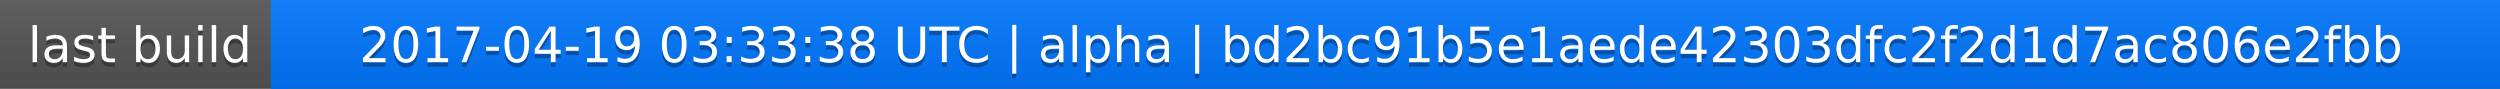
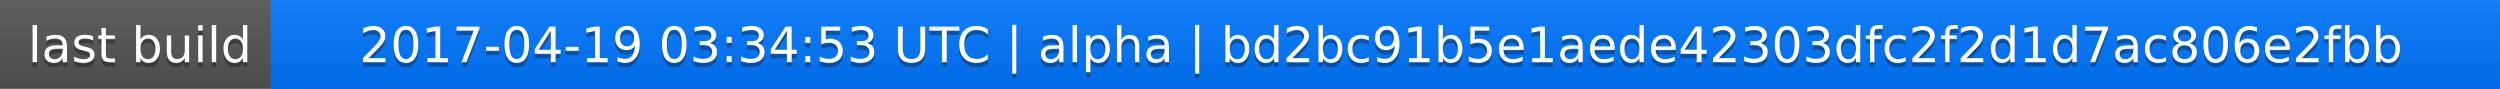
<svg xmlns="http://www.w3.org/2000/svg" width="563" height="20">
  <linearGradient id="a" x2="0" y2="100%">
    <stop offset="0" stop-color="#bbb" stop-opacity=".1" />
    <stop offset="1" stop-opacity=".1" />
  </linearGradient>
  <rect rx="0" width="563" height="20" fill="#555" />
  <rect rx="0" x="61" width="502" height="20" fill="#07f" />
  <path fill="#07f" d="M61 0h4v20h-4z" />
  <rect rx="0" width="563" height="20" fill="url(#a)" />
  <g fill="#fff" text-anchor="middle" font-family="DejaVu Sans,Verdana,Geneva,sans-serif" font-size="11">
    <text x="31.5" y="15" fill="#010101" fill-opacity=".3">last build</text>
    <text x="31.5" y="14">last build</text>
-     <text x="311" y="15" fill="#010101" fill-opacity=".3">2017-04-19 03:33:38 UTC | alpha | bd2bc91b5e1aede42303dfc2f2d1d7ac806e2fbb</text>
-     <text x="311" y="14">2017-04-19 03:33:38 UTC | alpha | bd2bc91b5e1aede42303dfc2f2d1d7ac806e2fbb</text>
+     <text x="311" y="15" fill="#010101" fill-opacity=".3">2017-04-19 03:34:53 UTC | alpha | bd2bc91b5e1aede42303dfc2f2d1d7ac806e2fbb</text>
+     <text x="311" y="14">2017-04-19 03:34:53 UTC | alpha | bd2bc91b5e1aede42303dfc2f2d1d7ac806e2fbb</text>
  </g>
</svg>
